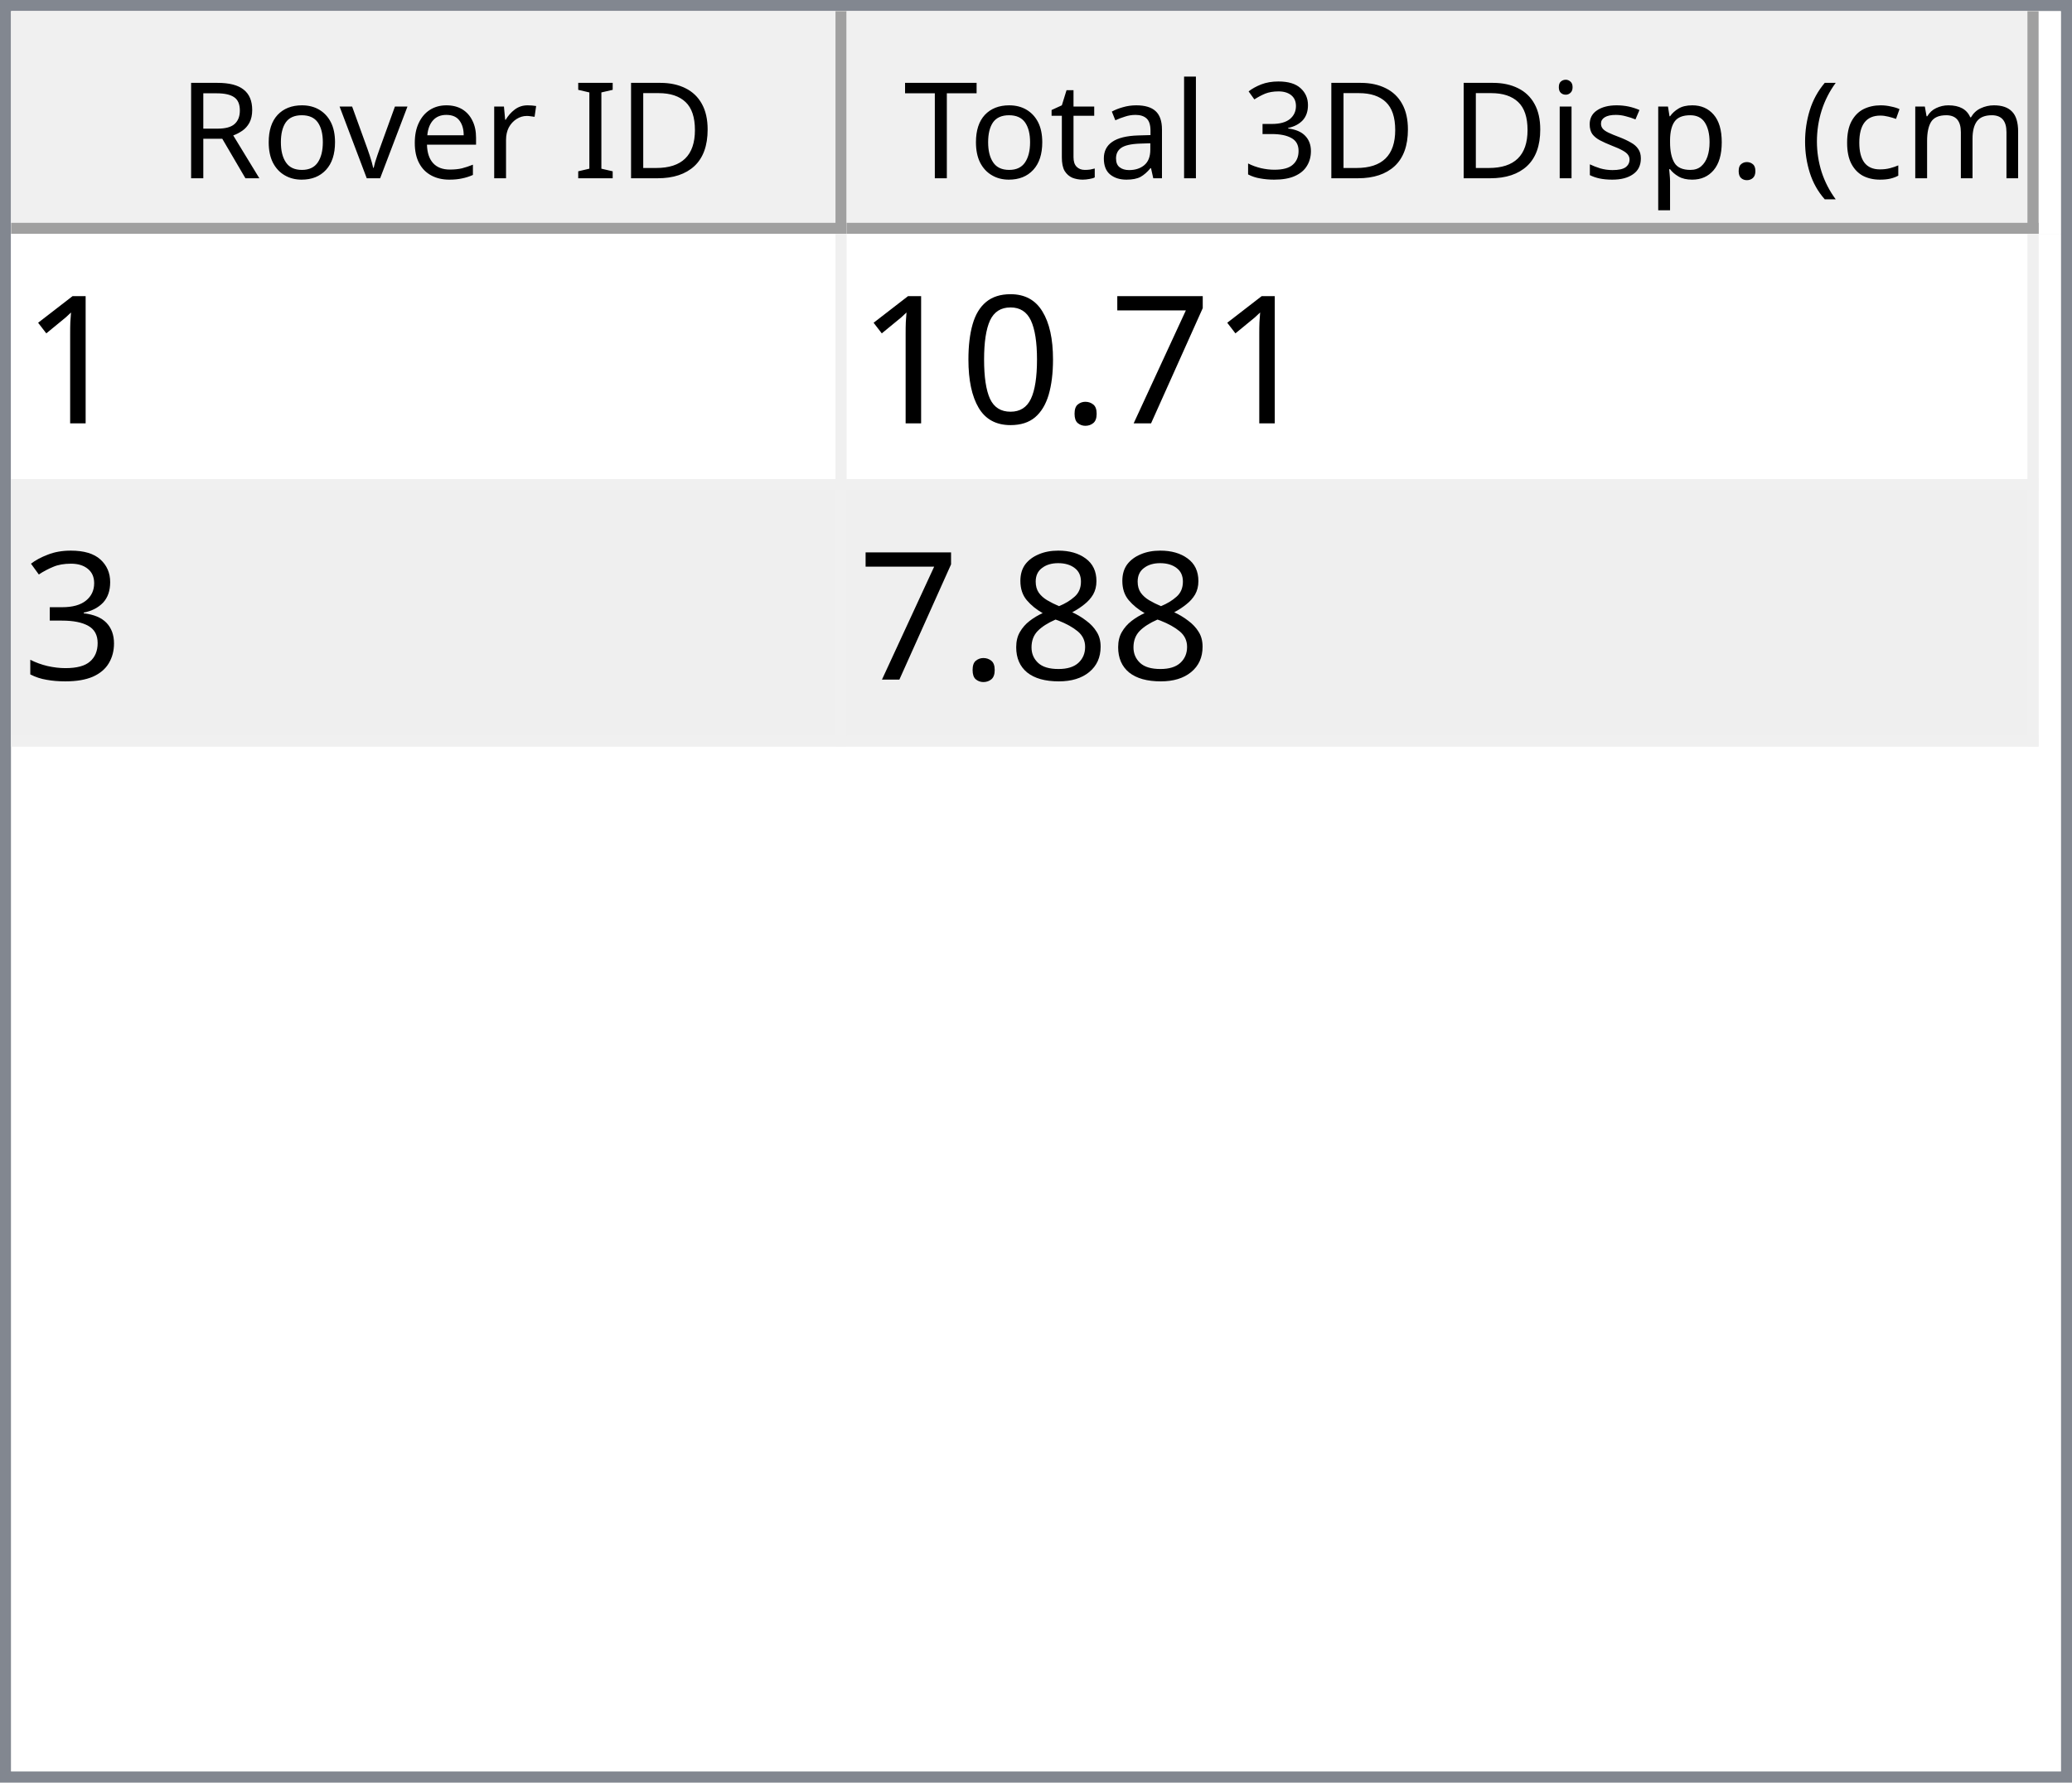
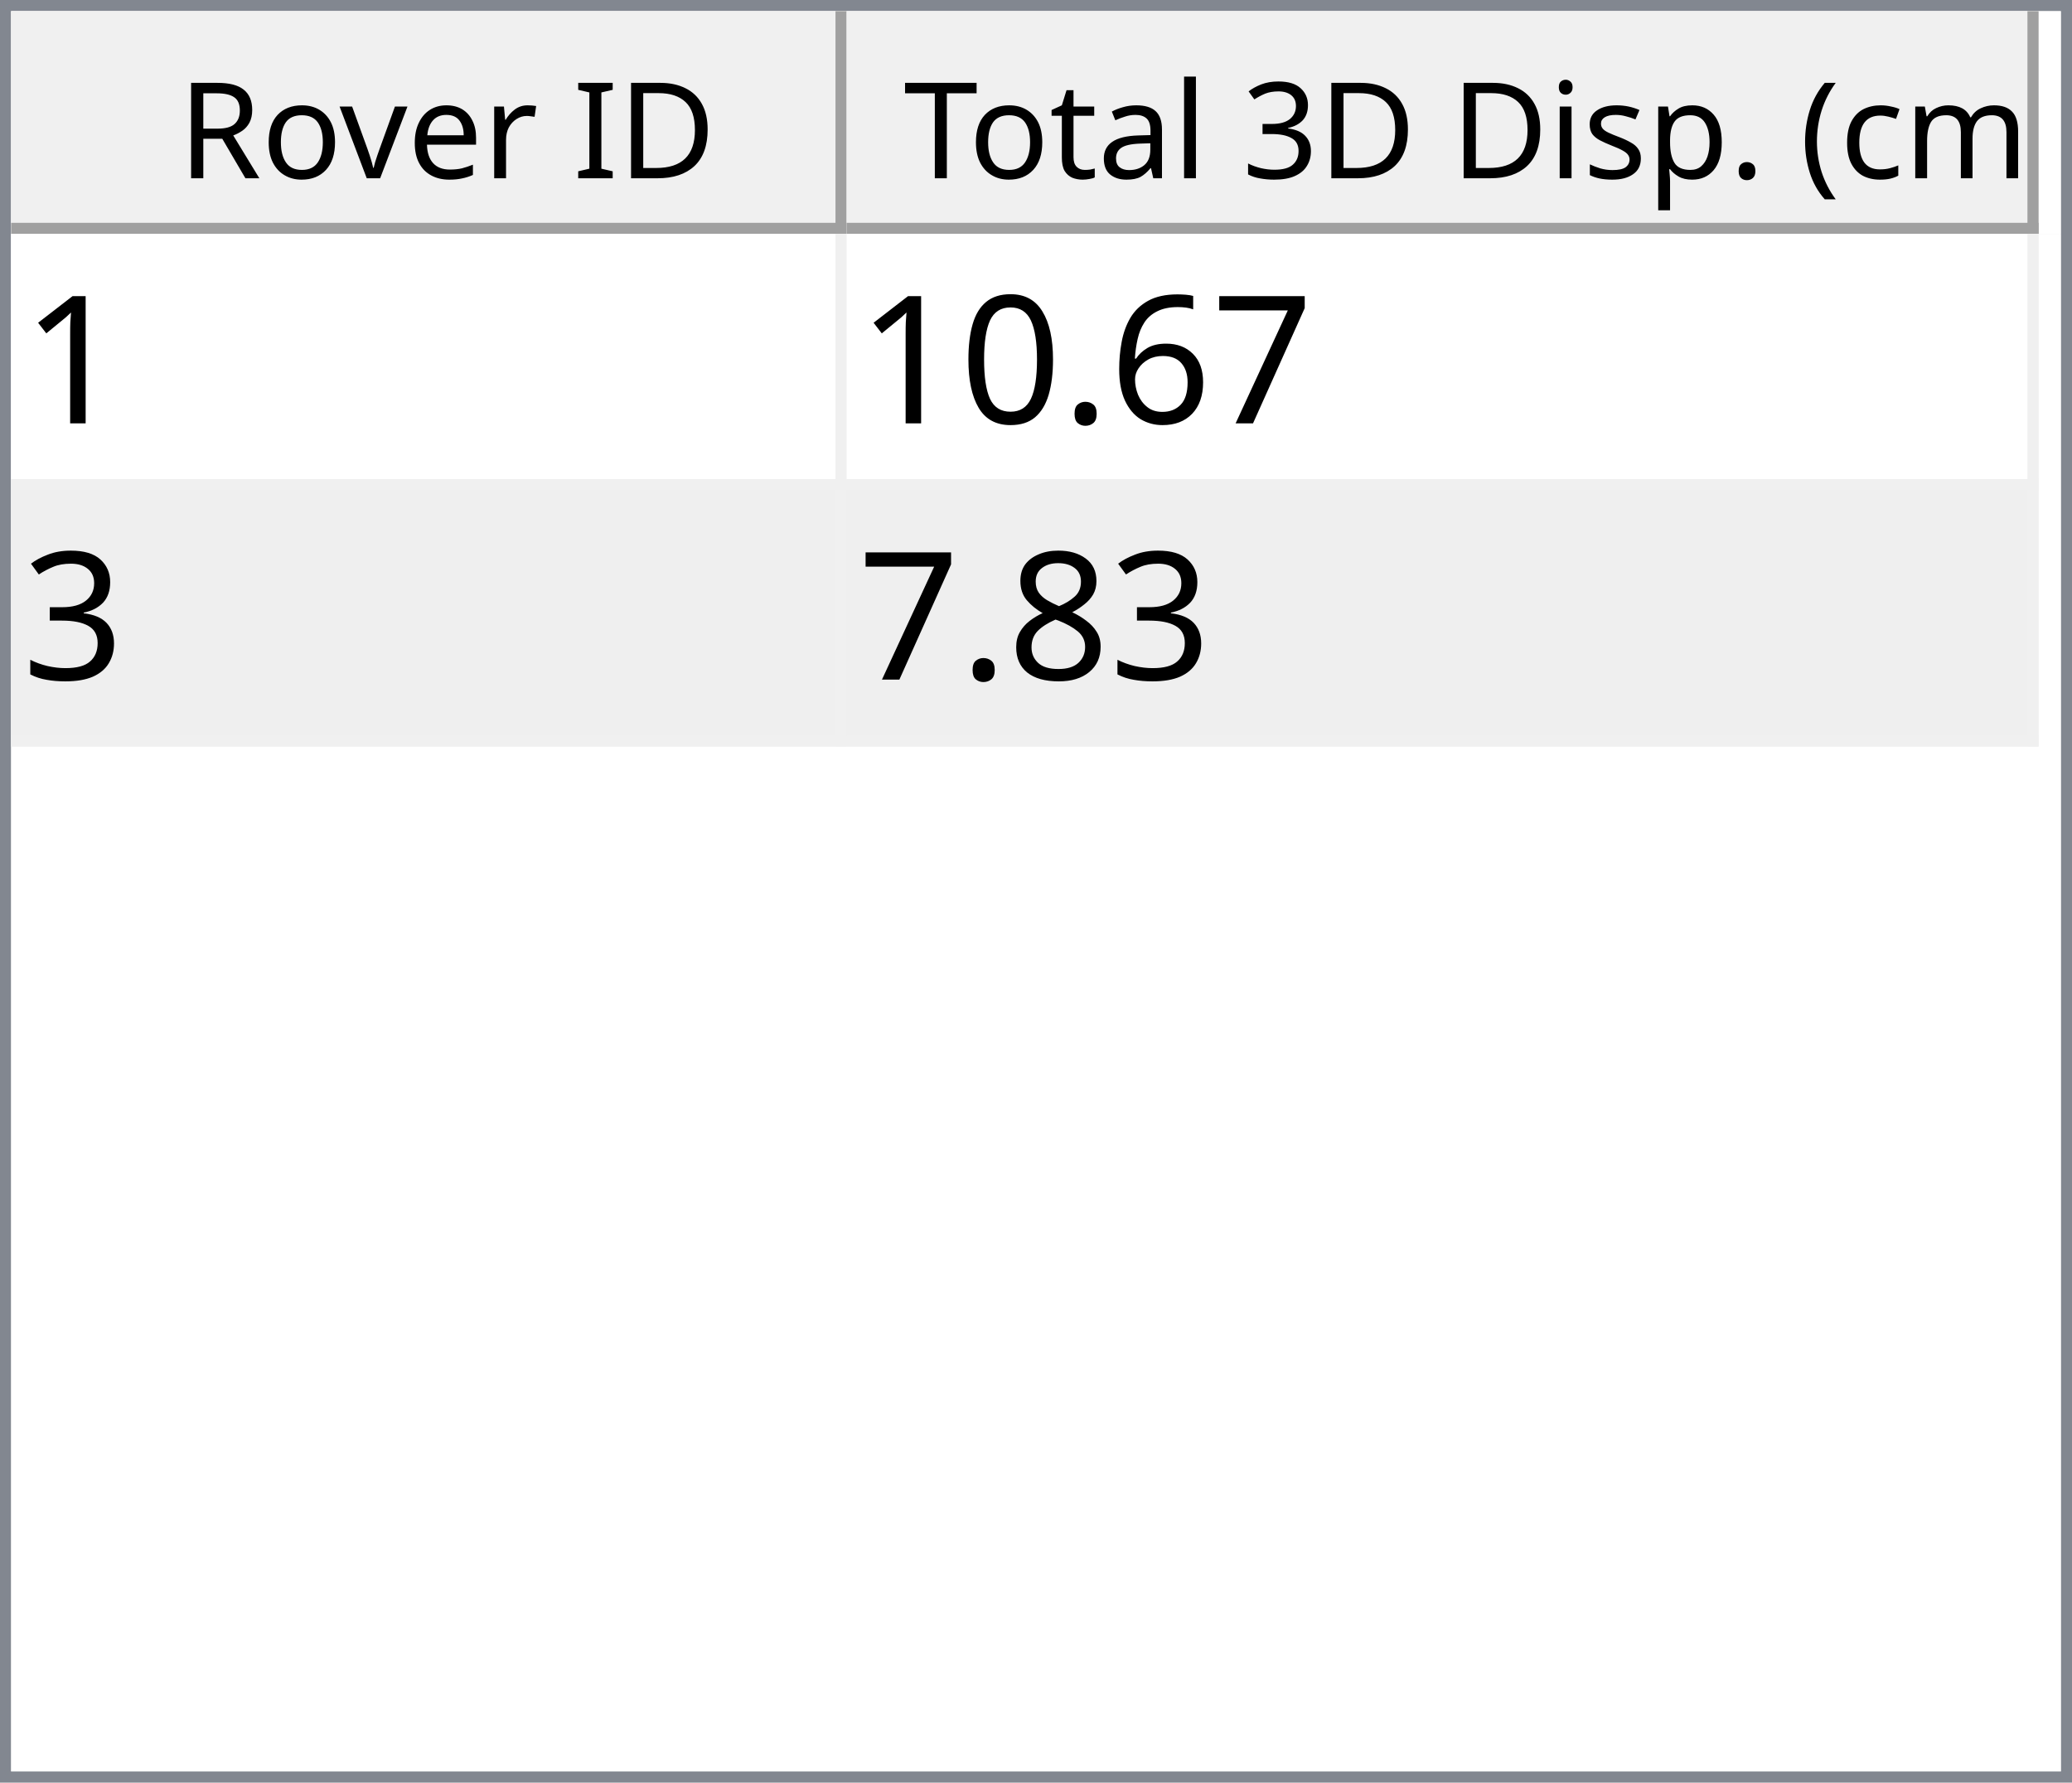
<svg xmlns="http://www.w3.org/2000/svg" style="fill-opacity:1; color-rendering:auto; color-interpolation:auto; text-rendering:auto; stroke:black; stroke-linecap:square; stroke-miterlimit:10; shape-rendering:auto; stroke-opacity:1; fill:black; stroke-dasharray:none; font-weight:normal; stroke-width:1; font-family:'Dialog'; font-style:normal; stroke-linejoin:miter; font-size:12px; stroke-dashoffset:0; image-rendering:auto;" width="186" height="160">
  <defs id="genericDefs" />
  <g>
    <defs id="defs1">
      <clipPath clipPathUnits="userSpaceOnUse" id="clipPath1">
        <path d="M0 0 L186 0 L186 160 L0 160 L0 0 Z" />
      </clipPath>
      <clipPath clipPathUnits="userSpaceOnUse" id="clipPath2">
        <path d="M0 0 L0 160 L186 160 L186 0 Z" />
      </clipPath>
      <clipPath clipPathUnits="userSpaceOnUse" id="clipPath3">
        <path d="M0 0 L0 20 L184 20 L184 0 Z" />
      </clipPath>
      <clipPath clipPathUnits="userSpaceOnUse" id="clipPath4">
        <path d="M0 0 L0 20 L75 20 L75 0 Z" />
      </clipPath>
      <clipPath clipPathUnits="userSpaceOnUse" id="clipPath5">
        <path d="M1 1 L1 19 L74 19 L74 1 Z" />
      </clipPath>
      <clipPath clipPathUnits="userSpaceOnUse" id="clipPath6">
        <path d="M0 0 L0 18 L73 18 L73 0 Z" />
      </clipPath>
      <clipPath clipPathUnits="userSpaceOnUse" id="clipPath7">
        <path d="M-0.5 -0.5 L-0.5 19.5 L74.5 19.5 L74.5 -0.5 Z" />
      </clipPath>
      <clipPath clipPathUnits="userSpaceOnUse" id="clipPath8">
        <path d="M0 0 L0 20 L107 20 L107 0 Z" />
      </clipPath>
      <clipPath clipPathUnits="userSpaceOnUse" id="clipPath9">
        <path d="M1 1 L1 19 L106 19 L106 1 Z" />
      </clipPath>
      <clipPath clipPathUnits="userSpaceOnUse" id="clipPath10">
        <path d="M0 0 L0 18 L105 18 L105 0 Z" />
      </clipPath>
      <clipPath clipPathUnits="userSpaceOnUse" id="clipPath11">
        <path d="M-0.5 -0.5 L-0.5 19.5 L106.5 19.5 L106.5 -0.5 Z" />
      </clipPath>
      <clipPath clipPathUnits="userSpaceOnUse" id="clipPath12">
        <path d="M0 0 L0 138 L184 138 L184 0 Z" />
      </clipPath>
      <clipPath clipPathUnits="userSpaceOnUse" id="clipPath13">
        <path d="M0 0 L0 46 L182 46 L182 0 Z" />
      </clipPath>
      <clipPath clipPathUnits="userSpaceOnUse" id="clipPath14">
        <path d="M-0.5 -0.5 L-0.5 45.5 L181.5 45.5 L181.5 -0.5 Z" />
      </clipPath>
      <clipPath clipPathUnits="userSpaceOnUse" id="clipPath15">
        <path d="M0 0 L0 22 L74 22 L74 0 Z" />
      </clipPath>
      <clipPath clipPathUnits="userSpaceOnUse" id="clipPath16">
        <path d="M0 0 L0 22 L106 22 L106 0 Z" />
      </clipPath>
      <font horiz-adv-x="64.551" id="font1">
        <font-face ascent="107.91" descent="25.098" units-per-em="100" style="font-style:normal; font-family:Segoe UI; font-weight:normal;" />
        <missing-glyph horiz-adv-x="64.551" d="M8.109 0 L8.109 68.266 L56.453 68.266 L56.453 0 L8.109 0 ZM15.328 7.234 L49.219 7.234 L49.219 61.031 L15.328 61.031 L15.328 7.234 Z" />
        <glyph unicode="D" horiz-adv-x="70.117" d="M9.188 0 L9.188 70.016 L28.516 70.016 Q65.531 70.016 65.531 35.891 Q65.531 19.672 55.25 9.836 Q44.969 0 27.734 0 L9.188 0 ZM17.391 62.594 L17.391 7.422 L27.828 7.422 Q41.609 7.422 49.273 14.797 Q56.938 22.172 56.938 35.688 Q56.938 62.594 28.328 62.594 L17.391 62.594 Z" />
        <glyph unicode="I" horiz-adv-x="26.611" d="M17.391 0 L9.188 0 L9.188 70.016 L17.391 70.016 L17.391 0 Z" />
        <glyph unicode=" " horiz-adv-x="27.393" d="" />
        <glyph unicode="r" horiz-adv-x="34.766" d="M34.188 41.891 Q32.078 43.5 28.125 43.5 Q23 43.5 19.555 38.672 Q16.109 33.844 16.109 25.484 L16.109 0 L8.109 0 L8.109 50 L16.109 50 L16.109 39.703 L16.312 39.703 Q18.016 44.969 21.531 47.922 Q25.047 50.875 29.391 50.875 Q32.516 50.875 34.188 50.203 L34.188 41.891 Z" />
        <glyph unicode="e" horiz-adv-x="52.295" d="M48.297 23 L12.984 23 Q13.188 14.656 17.484 10.109 Q21.781 5.562 29.297 5.562 Q37.75 5.562 44.828 11.141 L44.828 3.609 Q38.234 -1.172 27.391 -1.172 Q16.797 -1.172 10.742 5.641 Q4.688 12.453 4.688 24.812 Q4.688 36.469 11.305 43.82 Q17.922 51.172 27.734 51.172 Q37.547 51.172 42.922 44.828 Q48.297 38.484 48.297 27.203 L48.297 23 ZM40.094 29.781 Q40.047 36.719 36.75 40.578 Q33.453 44.438 27.594 44.438 Q21.922 44.438 17.969 40.383 Q14.016 36.328 13.094 29.781 L40.094 29.781 Z" />
        <glyph unicode="v" horiz-adv-x="47.9" d="M47.406 50 L27.484 0 L19.625 0 L0.688 50 L9.469 50 L22.172 13.672 Q23.578 9.672 23.922 6.688 L24.125 6.688 Q24.609 10.453 25.688 13.484 L38.969 50 L47.406 50 Z" />
        <glyph unicode="o" horiz-adv-x="58.594" d="M29 -1.172 Q17.922 -1.172 11.305 5.836 Q4.688 12.844 4.688 24.422 Q4.688 37.016 11.57 44.094 Q18.453 51.172 30.172 51.172 Q41.359 51.172 47.633 44.289 Q53.906 37.406 53.906 25.203 Q53.906 13.234 47.141 6.031 Q40.375 -1.172 29 -1.172 ZM29.594 44.438 Q21.875 44.438 17.383 39.188 Q12.891 33.938 12.891 24.703 Q12.891 15.828 17.43 10.695 Q21.969 5.562 29.594 5.562 Q37.359 5.562 41.531 10.594 Q45.703 15.625 45.703 24.906 Q45.703 34.281 41.531 39.359 Q37.359 44.438 29.594 44.438 Z" />
        <glyph unicode="R" horiz-adv-x="59.814" d="M59.375 0 L49.609 0 L37.891 19.625 Q36.281 22.359 34.766 24.289 Q33.25 26.219 31.664 27.438 Q30.078 28.656 28.25 29.219 Q26.422 29.781 24.125 29.781 L17.391 29.781 L17.391 0 L9.188 0 L9.188 70.016 L30.078 70.016 Q34.672 70.016 38.555 68.867 Q42.438 67.719 45.289 65.375 Q48.141 63.031 49.758 59.547 Q51.375 56.062 51.375 51.375 Q51.375 47.703 50.273 44.656 Q49.172 41.609 47.148 39.211 Q45.125 36.812 42.266 35.133 Q39.406 33.453 35.844 32.516 L35.844 32.328 Q37.594 31.547 38.891 30.547 Q40.188 29.547 41.359 28.18 Q42.531 26.812 43.68 25.078 Q44.828 23.344 46.234 21.047 L59.375 0 ZM17.391 62.594 L17.391 37.203 L28.516 37.203 Q31.594 37.203 34.203 38.133 Q36.812 39.062 38.719 40.797 Q40.625 42.531 41.703 45.047 Q42.781 47.562 42.781 50.688 Q42.781 56.297 39.141 59.445 Q35.5 62.594 28.609 62.594 L17.391 62.594 Z" />
        <glyph unicode=")" horiz-adv-x="30.176" d="M8.297 -15.922 L1.172 -15.922 Q16.406 2.344 16.406 26.812 Q16.406 51.469 1.078 70.016 L8.297 70.016 Q23.531 52.156 23.531 26.703 Q23.531 1.375 8.297 -15.922 Z" />
        <glyph unicode="m" horiz-adv-x="86.133" d="M79.109 0 L71.094 0 L71.094 28.719 Q71.094 37.016 68.531 40.727 Q65.969 44.438 59.906 44.438 Q54.781 44.438 51.195 39.75 Q47.609 35.062 47.609 28.516 L47.609 0 L39.594 0 L39.594 29.688 Q39.594 44.438 28.219 44.438 Q22.953 44.438 19.531 40.016 Q16.109 35.594 16.109 28.516 L16.109 0 L8.109 0 L8.109 50 L16.109 50 L16.109 42.094 L16.312 42.094 Q21.625 51.172 31.844 51.172 Q36.969 51.172 40.773 48.312 Q44.578 45.453 46 40.828 Q51.562 51.172 62.594 51.172 Q79.109 51.172 79.109 30.812 L79.109 0 Z" />
        <glyph unicode="c" horiz-adv-x="46.191" d="M42.188 2.297 Q36.422 -1.172 28.516 -1.172 Q17.828 -1.172 11.258 5.789 Q4.688 12.75 4.688 23.828 Q4.688 36.188 11.766 43.68 Q18.844 51.172 30.672 51.172 Q37.25 51.172 42.281 48.734 L42.281 40.531 Q36.719 44.438 30.375 44.438 Q22.703 44.438 17.797 38.945 Q12.891 33.453 12.891 24.516 Q12.891 15.719 17.508 10.641 Q22.125 5.562 29.891 5.562 Q36.422 5.562 42.188 9.906 L42.188 2.297 Z" />
        <glyph unicode="(" horiz-adv-x="30.176" d="M29.109 -15.922 L21.969 -15.922 Q6.844 1.375 6.844 26.703 Q6.844 52.156 21.969 70.016 L29.203 70.016 Q13.875 51.469 13.875 26.812 Q13.875 2.344 29.109 -15.922 Z" />
        <glyph unicode="." horiz-adv-x="21.68" d="M10.891 -1.078 Q8.641 -1.078 7.055 0.539 Q5.469 2.156 5.469 4.391 Q5.469 6.641 7.055 8.273 Q8.641 9.906 10.891 9.906 Q13.188 9.906 14.797 8.273 Q16.406 6.641 16.406 4.391 Q16.406 2.156 14.797 0.539 Q13.188 -1.078 10.891 -1.078 Z" />
        <glyph unicode="p" horiz-adv-x="58.789" d="M16.312 7.234 L16.109 7.234 L16.109 -23 L8.109 -23 L8.109 50 L16.109 50 L16.109 41.219 L16.312 41.219 Q22.219 51.172 33.594 51.172 Q43.266 51.172 48.688 44.461 Q54.109 37.75 54.109 26.469 Q54.109 13.922 48 6.375 Q41.891 -1.172 31.297 -1.172 Q21.578 -1.172 16.312 7.234 ZM16.109 27.391 L16.109 20.406 Q16.109 14.203 20.141 9.883 Q24.172 5.562 30.375 5.562 Q37.641 5.562 41.773 11.133 Q45.906 16.703 45.906 26.609 Q45.906 34.969 42.047 39.703 Q38.188 44.438 31.594 44.438 Q24.609 44.438 20.359 39.578 Q16.109 34.719 16.109 27.391 Z" />
        <glyph unicode="s" horiz-adv-x="42.432" d="M5.078 1.812 L5.078 10.406 Q11.625 5.562 19.484 5.562 Q30.031 5.562 30.031 12.594 Q30.031 14.594 29.125 15.992 Q28.219 17.391 26.68 18.461 Q25.141 19.531 23.07 20.383 Q21 21.234 18.609 22.172 Q15.281 23.484 12.766 24.828 Q10.25 26.172 8.57 27.859 Q6.891 29.547 6.031 31.695 Q5.172 33.844 5.172 36.719 Q5.172 40.234 6.789 42.945 Q8.406 45.656 11.086 47.484 Q13.766 49.312 17.211 50.242 Q20.656 51.172 24.312 51.172 Q30.812 51.172 35.938 48.922 L35.938 40.828 Q30.422 44.438 23.25 44.438 Q21 44.438 19.195 43.922 Q17.391 43.406 16.094 42.477 Q14.797 41.547 14.086 40.258 Q13.375 38.969 13.375 37.406 Q13.375 35.453 14.086 34.133 Q14.797 32.812 16.164 31.789 Q17.531 30.766 19.484 29.938 Q21.438 29.109 23.922 28.125 Q27.25 26.859 29.883 25.516 Q32.516 24.172 34.375 22.484 Q36.234 20.797 37.234 18.602 Q38.234 16.406 38.234 13.375 Q38.234 9.672 36.602 6.938 Q34.969 4.203 32.234 2.398 Q29.5 0.594 25.93 -0.289 Q22.359 -1.172 18.453 -1.172 Q10.75 -1.172 5.078 1.812 Z" />
        <glyph unicode="i" horiz-adv-x="24.219" d="M12.203 62.703 Q10.062 62.703 8.547 64.164 Q7.031 65.625 7.031 67.875 Q7.031 70.125 8.547 71.609 Q10.062 73.094 12.203 73.094 Q14.406 73.094 15.945 71.609 Q17.484 70.125 17.484 67.875 Q17.484 65.719 15.945 64.211 Q14.406 62.703 12.203 62.703 ZM16.109 0 L8.109 0 L8.109 50 L16.109 50 L16.109 0 Z" />
        <glyph unicode="3" horiz-adv-x="53.906" d="M46.531 19.828 Q46.531 15.094 44.75 11.211 Q42.969 7.328 39.719 4.57 Q36.469 1.812 31.93 0.297 Q27.391 -1.219 21.922 -1.219 Q11.922 -1.219 6 2.594 L6 11.188 Q13.094 5.609 22.219 5.609 Q25.875 5.609 28.828 6.539 Q31.781 7.469 33.906 9.227 Q36.031 10.984 37.18 13.477 Q38.328 15.969 38.328 19.094 Q38.328 32.812 18.797 32.812 L12.984 32.812 L12.984 39.594 L18.5 39.594 Q35.797 39.594 35.797 52.484 Q35.797 64.406 22.609 64.406 Q15.188 64.406 8.688 59.422 L8.688 67.188 Q15.375 71.188 24.609 71.188 Q29 71.188 32.57 69.969 Q36.141 68.75 38.68 66.555 Q41.219 64.359 42.609 61.281 Q44 58.203 44 54.5 Q44 40.672 30.031 36.719 L30.031 36.531 Q33.594 36.141 36.625 34.797 Q39.656 33.453 41.852 31.305 Q44.047 29.156 45.289 26.25 Q46.531 23.344 46.531 19.828 Z" />
        <glyph unicode="l" horiz-adv-x="24.219" d="M16.109 0 L8.109 0 L8.109 74.031 L16.109 74.031 L16.109 0 Z" />
        <glyph unicode="a" horiz-adv-x="50.879" d="M43.891 0 L35.891 0 L35.891 7.812 L35.688 7.812 Q30.469 -1.172 20.312 -1.172 Q12.844 -1.172 8.617 2.781 Q4.391 6.734 4.391 13.281 Q4.391 27.297 20.906 29.594 L35.891 31.688 Q35.891 44.438 25.594 44.438 Q16.547 44.438 9.281 38.281 L9.281 46.484 Q16.656 51.172 26.266 51.172 Q43.891 51.172 43.891 32.516 L43.891 0 ZM35.891 25.297 L23.828 23.641 Q18.266 22.859 15.43 20.875 Q12.594 18.891 12.594 13.875 Q12.594 10.203 15.211 7.883 Q17.828 5.562 22.172 5.562 Q28.125 5.562 32.008 9.742 Q35.891 13.922 35.891 20.312 L35.891 25.297 Z" />
        <glyph unicode="t" horiz-adv-x="33.887" d="M31.297 0.484 Q28.469 -1.078 23.828 -1.078 Q10.688 -1.078 10.688 13.578 L10.688 43.172 L2.094 43.172 L2.094 50 L10.688 50 L10.688 62.203 L18.703 64.797 L18.703 50 L31.297 50 L31.297 43.172 L18.703 43.172 L18.703 14.984 Q18.703 9.969 20.414 7.82 Q22.125 5.672 26.078 5.672 Q29.109 5.672 31.297 7.328 L31.297 0.484 Z" />
        <glyph unicode="T" horiz-adv-x="52.393" d="M50.594 62.594 L30.375 62.594 L30.375 0 L22.172 0 L22.172 62.594 L2 62.594 L2 70.016 L50.594 70.016 L50.594 62.594 Z" />
      </font>
      <font horiz-adv-x="75.0" id="font2">
        <font-face ascent="100.537" descent="21.973" units-per-em="100" style="font-style:normal; font-family:sans-serif; font-weight:normal;" />
        <missing-glyph horiz-adv-x="75.0" d="M12.5 0 L12.5 62.5 L62.5 62.5 L62.5 0 L12.5 0 ZM14.062 1.562 L60.938 1.562 L60.938 60.938 L14.062 60.938 L14.062 1.562 Z" />
        <glyph unicode="1" horiz-adv-x="55.615" d="M37.25 0 L28.469 0 L28.469 56 Q25.297 52.984 20.141 49.953 Q14.984 46.922 10.891 45.406 L10.891 53.906 Q18.266 57.375 23.781 62.305 Q29.297 67.234 31.594 71.875 L37.25 71.875 L37.25 0 Z" />
        <glyph unicode="7" horiz-adv-x="55.615" d="M4.734 62.203 L4.734 70.656 L51.078 70.656 L51.078 63.812 Q44.234 56.547 37.523 44.484 Q30.812 32.422 27.156 19.672 Q24.516 10.688 23.781 0 L14.75 0 Q14.891 8.453 18.062 20.414 Q21.234 32.375 27.172 43.484 Q33.109 54.594 39.797 62.203 L4.734 62.203 Z" />
+         <glyph unicode="6" horiz-adv-x="55.615" d="M49.75 54.047 L41.016 53.375 Q39.844 58.547 37.703 60.891 Q34.125 64.656 28.906 64.656 Q24.703 64.656 21.531 62.312 Q17.391 59.281 14.992 53.469 Q12.594 47.656 12.5 36.922 Q15.672 41.75 20.266 44.094 Q24.859 46.438 29.891 46.438 Q38.672 46.438 44.852 39.969 Q51.031 33.5 51.031 23.25 Q51.031 16.5 48.125 10.719 Q45.219 4.938 40.141 1.859 Q35.062 -1.219 28.609 -1.219 Q17.625 -1.219 10.695 6.859 Q3.766 14.938 3.766 33.5 Q3.766 54.25 11.422 63.672 Q18.109 71.875 29.438 71.875 Q37.891 71.875 43.289 67.141 Q48.688 62.406 49.75 54.047 ZM13.875 23.188 Q13.875 18.656 15.797 14.508 Q17.719 10.359 21.188 8.18 Q24.656 6 28.469 6 Q34.031 6 38.039 10.492 Q42.047 14.984 42.047 22.703 Q42.047 30.125 38.086 34.398 Q34.125 38.672 28.125 38.672 Q22.172 38.672 18.023 34.398 Q13.875 30.125 13.875 23.188 Z" />
        <glyph unicode="." horiz-adv-x="27.783" d="M9.078 0 L9.078 10.016 L19.094 10.016 L19.094 0 L9.078 0 Z" />
        <glyph unicode="0" horiz-adv-x="55.615" d="M4.156 35.297 Q4.156 48 6.766 55.742 Q9.375 63.484 14.523 67.68 Q19.672 71.875 27.484 71.875 Q33.25 71.875 37.594 69.555 Q41.938 67.234 44.773 62.867 Q47.609 58.5 49.219 52.227 Q50.828 45.953 50.828 35.297 Q50.828 22.703 48.242 14.969 Q45.656 7.234 40.508 3.008 Q35.359 -1.219 27.484 -1.219 Q17.141 -1.219 11.234 6.203 Q4.156 15.141 4.156 35.297 ZM13.188 35.297 Q13.188 17.672 17.312 11.836 Q21.438 6 27.484 6 Q33.547 6 37.672 11.859 Q41.797 17.719 41.797 35.297 Q41.797 52.984 37.672 58.789 Q33.547 64.594 27.391 64.594 Q21.344 64.594 17.719 59.469 Q13.188 52.938 13.188 35.297 Z" />
        <glyph unicode="3" horiz-adv-x="55.615" d="M4.203 18.891 L12.984 20.062 Q14.5 12.594 18.141 9.297 Q21.781 6 27 6 Q33.203 6 37.477 10.297 Q41.75 14.594 41.75 20.953 Q41.75 27 37.797 30.93 Q33.844 34.859 27.734 34.859 Q25.25 34.859 21.531 33.891 L22.516 41.609 Q23.391 41.5 23.922 41.5 Q29.547 41.5 34.039 44.43 Q38.531 47.359 38.531 53.469 Q38.531 58.297 35.258 61.477 Q31.984 64.656 26.812 64.656 Q21.688 64.656 18.266 61.43 Q14.844 58.203 13.875 51.766 L5.078 53.328 Q6.688 62.156 12.398 67.016 Q18.109 71.875 26.609 71.875 Q32.469 71.875 37.398 69.359 Q42.328 66.844 44.945 62.5 Q47.562 58.156 47.562 53.266 Q47.562 48.641 45.07 44.828 Q42.578 41.016 37.703 38.766 Q44.047 37.312 47.562 32.695 Q51.078 28.078 51.078 21.141 Q51.078 11.766 44.242 5.25 Q37.406 -1.266 26.953 -1.266 Q17.531 -1.266 11.305 4.352 Q5.078 9.969 4.203 18.891 Z" />
        <glyph unicode="8" horiz-adv-x="55.615" d="M17.672 38.812 Q12.203 40.828 9.57 44.539 Q6.938 48.25 6.938 53.422 Q6.938 61.234 12.555 66.555 Q18.172 71.875 27.484 71.875 Q36.859 71.875 42.578 66.43 Q48.297 60.984 48.297 53.172 Q48.297 48.188 45.68 44.508 Q43.062 40.828 37.75 38.812 Q44.344 36.672 47.781 31.883 Q51.219 27.094 51.219 20.453 Q51.219 11.281 44.727 5.031 Q38.234 -1.219 27.641 -1.219 Q17.047 -1.219 10.547 5.055 Q4.047 11.328 4.047 20.703 Q4.047 27.688 7.594 32.398 Q11.141 37.109 17.672 38.812 ZM15.922 53.719 Q15.922 48.641 19.195 45.414 Q22.469 42.188 27.688 42.188 Q32.766 42.188 36.016 45.383 Q39.266 48.578 39.266 53.219 Q39.266 58.062 35.914 61.359 Q32.562 64.656 27.594 64.656 Q22.562 64.656 19.242 61.43 Q15.922 58.203 15.922 53.719 ZM13.094 20.656 Q13.094 16.891 14.875 13.375 Q16.656 9.859 20.172 7.93 Q23.688 6 27.734 6 Q34.031 6 38.133 10.055 Q42.234 14.109 42.234 20.359 Q42.234 26.703 38.016 30.859 Q33.797 35.016 27.438 35.016 Q21.234 35.016 17.164 30.914 Q13.094 26.812 13.094 20.656 Z" />
      </font>
    </defs>
    <g style="fill:white; stroke:white;">
      <rect x="0" y="0" width="186" style="clip-path:url(#clipPath1); stroke:none;" height="160" />
    </g>
    <g style="fill:white; text-rendering:optimizeSpeed; color-rendering:optimizeSpeed; image-rendering:optimizeSpeed; shape-rendering:crispEdges; stroke:white; color-interpolation:sRGB;">
      <rect x="0" width="186" height="160" y="0" style="stroke:none;" />
      <path style="stroke:none;" d="M0 160 L186 160 L186 0 L0 0 Z" />
    </g>
    <g style="fill:rgb(240,240,240); font-family:'Segoe UI'; stroke:rgb(240,240,240);">
      <rect x="0" y="0" width="186" style="clip-path:url(#clipPath2); stroke:none;" height="160" />
    </g>
    <g style="fill:rgb(130,135,144); font-family:'Segoe UI'; stroke:rgb(130,135,144);">
      <path d="M0 0 L186 0 L186 160 L0 160 L0 0 ZM1 1 L185 1 L185 159 L1 159 L1 1 Z" style="fill-rule:evenodd; clip-path:url(#clipPath2); stroke:none;" />
    </g>
    <g style="fill:white; font-family:'Segoe UI'; stroke:white;" transform="translate(1,1)">
      <rect x="0" y="0" width="184" style="clip-path:url(#clipPath3); stroke:none;" height="20" />
    </g>
    <g style="fill:rgb(240,240,240); font-family:'Segoe UI'; stroke:rgb(240,240,240);" transform="translate(1,1)">
      <rect x="0" y="0" width="75" style="clip-path:url(#clipPath4); stroke:none;" height="20" />
    </g>
    <g style="font-family:'Segoe UI';" transform="translate(2,2)">
      <text x="14" xml:space="preserve" y="14" style="clip-path:url(#clipPath6); stroke:none;">Rover ID</text>
    </g>
    <g style="fill:rgb(160,160,160); font-family:'Segoe UI'; stroke:rgb(160,160,160); stroke-linejoin:bevel;" transform="translate(1.5,1.5)">
      <line x1="74" x2="74" y1="0" style="fill:none; clip-path:url(#clipPath7);" y2="19" />
    </g>
    <g style="fill:rgb(160,160,160); font-family:'Segoe UI'; stroke:rgb(160,160,160); stroke-linejoin:bevel;" transform="matrix(1,0,0,1,1,1) translate(0.5,0.5)">
      <line x1="0" x2="74" y1="19" style="fill:none; clip-path:url(#clipPath7);" y2="19" />
    </g>
    <g style="fill:rgb(240,240,240); font-family:'Segoe UI'; stroke:rgb(240,240,240);" transform="translate(76,1)">
      <rect x="0" y="0" width="107" style="clip-path:url(#clipPath8); stroke:none;" height="20" />
    </g>
    <g style="font-family:'Segoe UI';" transform="translate(77,2)">
      <text x="1" xml:space="preserve" y="14" style="clip-path:url(#clipPath10); stroke:none;"> Total 3D Disp. (cm)</text>
    </g>
    <g style="fill:rgb(160,160,160); font-family:'Segoe UI'; stroke:rgb(160,160,160); stroke-linejoin:bevel;" transform="translate(76.5,1.5)">
      <line x1="106" x2="106" y1="0" style="fill:none; clip-path:url(#clipPath11);" y2="19" />
    </g>
    <g style="fill:rgb(160,160,160); font-family:'Segoe UI'; stroke:rgb(160,160,160); stroke-linejoin:bevel;" transform="matrix(1,0,0,1,76,1) translate(0.5,0.5)">
      <line x1="0" x2="106" y1="19" style="fill:none; clip-path:url(#clipPath11);" y2="19" />
    </g>
    <g style="fill:white; font-family:'Segoe UI'; stroke:white;" transform="translate(1,21)">
      <rect x="0" y="0" width="184" style="clip-path:url(#clipPath12); stroke:none;" height="138" />
    </g>
    <g style="fill:rgb(240,240,240); font-size:16px; font-family:sans-serif; stroke:rgb(240,240,240);" transform="translate(1,21)">
      <rect x="0" y="0" width="182" style="clip-path:url(#clipPath13); stroke:none;" height="46" />
      <line transform="translate(0.5,0.5)" x1="0" x2="181" y1="22" style="clip-path:url(#clipPath14); fill:none; stroke-linejoin:bevel;" y2="22" />
    </g>
    <g transform="matrix(1,0,0,1,1,21) translate(0.5,0.5)" style="fill:rgb(240,240,240); font-size:16px; font-family:sans-serif; stroke:rgb(240,240,240); stroke-linejoin:bevel;">
      <line x1="0" x2="181" y1="45" style="fill:none; clip-path:url(#clipPath14);" y2="45" />
    </g>
    <g transform="matrix(1,0,0,1,1,21) translate(0.5,0.5)" style="fill:rgb(240,240,240); font-size:16px; font-family:sans-serif; stroke:rgb(240,240,240); stroke-linejoin:bevel;">
      <line x1="74" x2="74" y1="0" style="fill:none; clip-path:url(#clipPath14);" y2="45" />
    </g>
    <g transform="matrix(1,0,0,1,1,21) translate(0.5,0.5)" style="fill:rgb(240,240,240); font-size:16px; font-family:sans-serif; stroke:rgb(240,240,240); stroke-linejoin:bevel;">
      <line x1="181" x2="181" y1="0" style="fill:none; clip-path:url(#clipPath14);" y2="45" />
    </g>
    <g style="fill:white; font-size:16px; font-family:sans-serif; stroke:white;" transform="matrix(1,0,0,1,1,21)">
      <rect x="0" y="0" width="74" style="clip-path:url(#clipPath15); stroke:none;" height="22" />
      <text x="1" y="17" style="fill:black; clip-path:url(#clipPath15); stroke:none;" xml:space="preserve">1</text>
    </g>
    <g style="fill:white; font-size:16px; font-family:sans-serif; stroke:white;" transform="matrix(1,0,0,1,1,21) translate(75,0)">
      <rect x="0" y="0" width="106" style="clip-path:url(#clipPath16); stroke:none;" height="22" />
-       <text x="1" y="17" style="fill:black; clip-path:url(#clipPath16); stroke:none;" xml:space="preserve">10.71</text>
+       <text x="1" y="17" style="fill:black; clip-path:url(#clipPath16); stroke:none;" xml:space="preserve">10.67</text>
    </g>
    <g style="fill:rgb(239,239,239); font-size:16px; font-family:sans-serif; stroke:rgb(239,239,239);" transform="matrix(1,0,0,1,1,21) translate(0,23)">
      <rect x="0" y="0" width="74" style="clip-path:url(#clipPath15); stroke:none;" height="22" />
      <text x="1" y="17" style="fill:black; clip-path:url(#clipPath15); stroke:none;" xml:space="preserve">3</text>
    </g>
    <g style="fill:rgb(239,239,239); font-size:16px; font-family:sans-serif; stroke:rgb(239,239,239);" transform="matrix(1,0,0,1,1,21) translate(75,23)">
      <rect x="0" y="0" width="106" style="clip-path:url(#clipPath16); stroke:none;" height="22" />
-       <text x="1" y="17" style="fill:black; clip-path:url(#clipPath16); stroke:none;" xml:space="preserve">7.88</text>
+       <text x="1" y="17" style="fill:black; clip-path:url(#clipPath16); stroke:none;" xml:space="preserve">7.83</text>
    </g>
  </g>
</svg>
